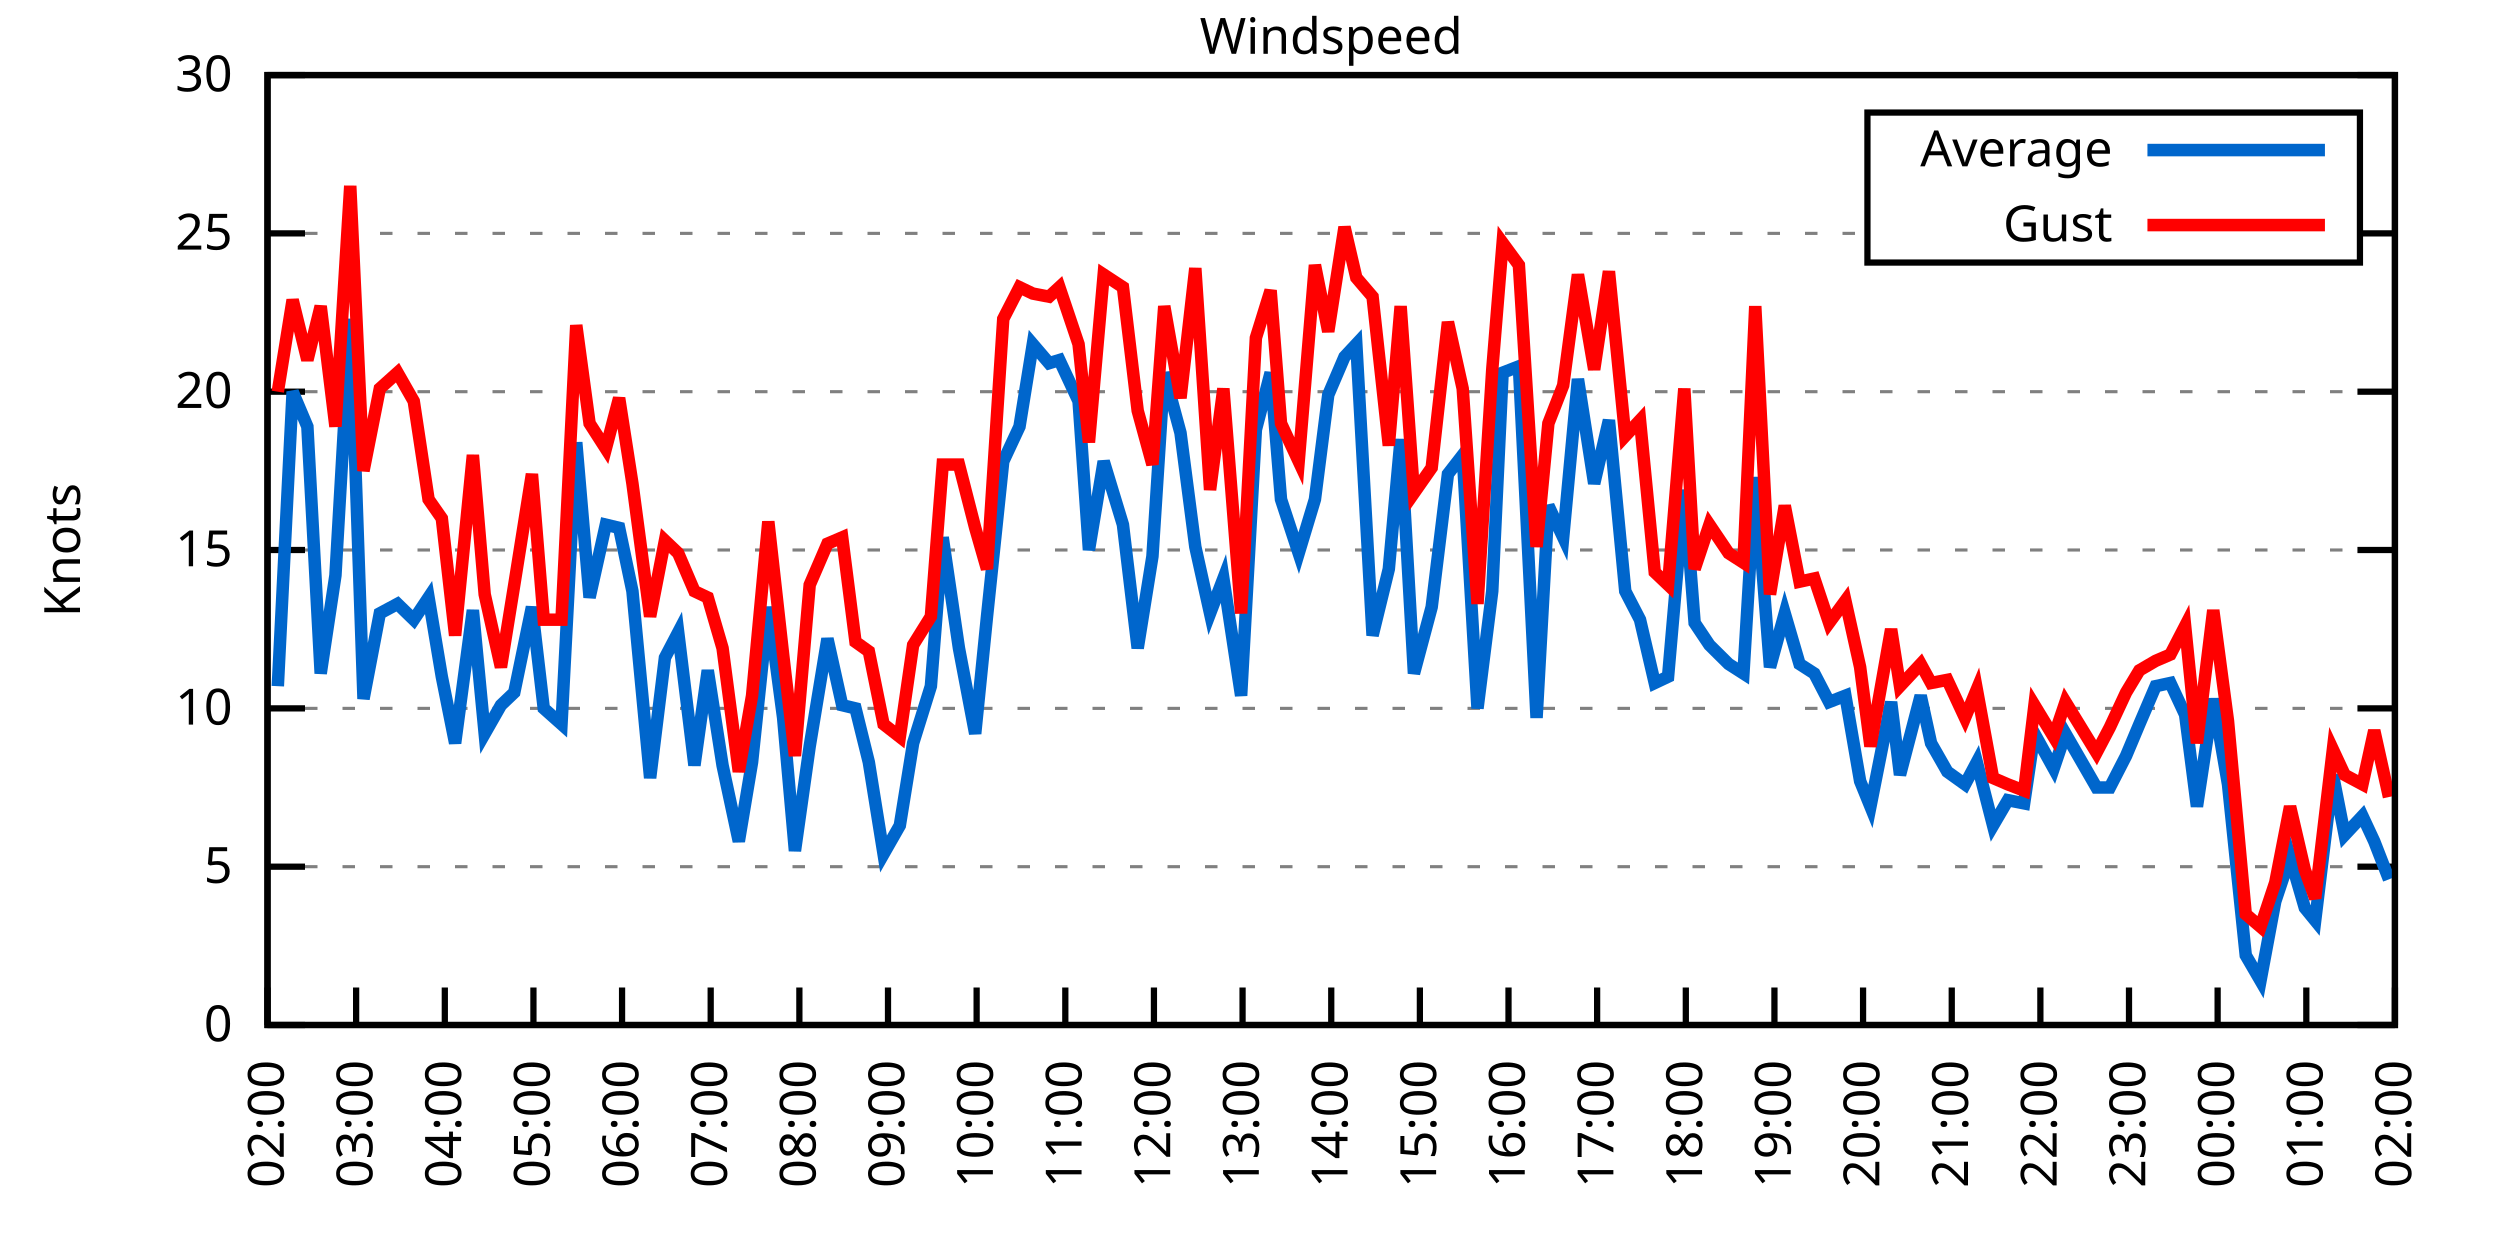
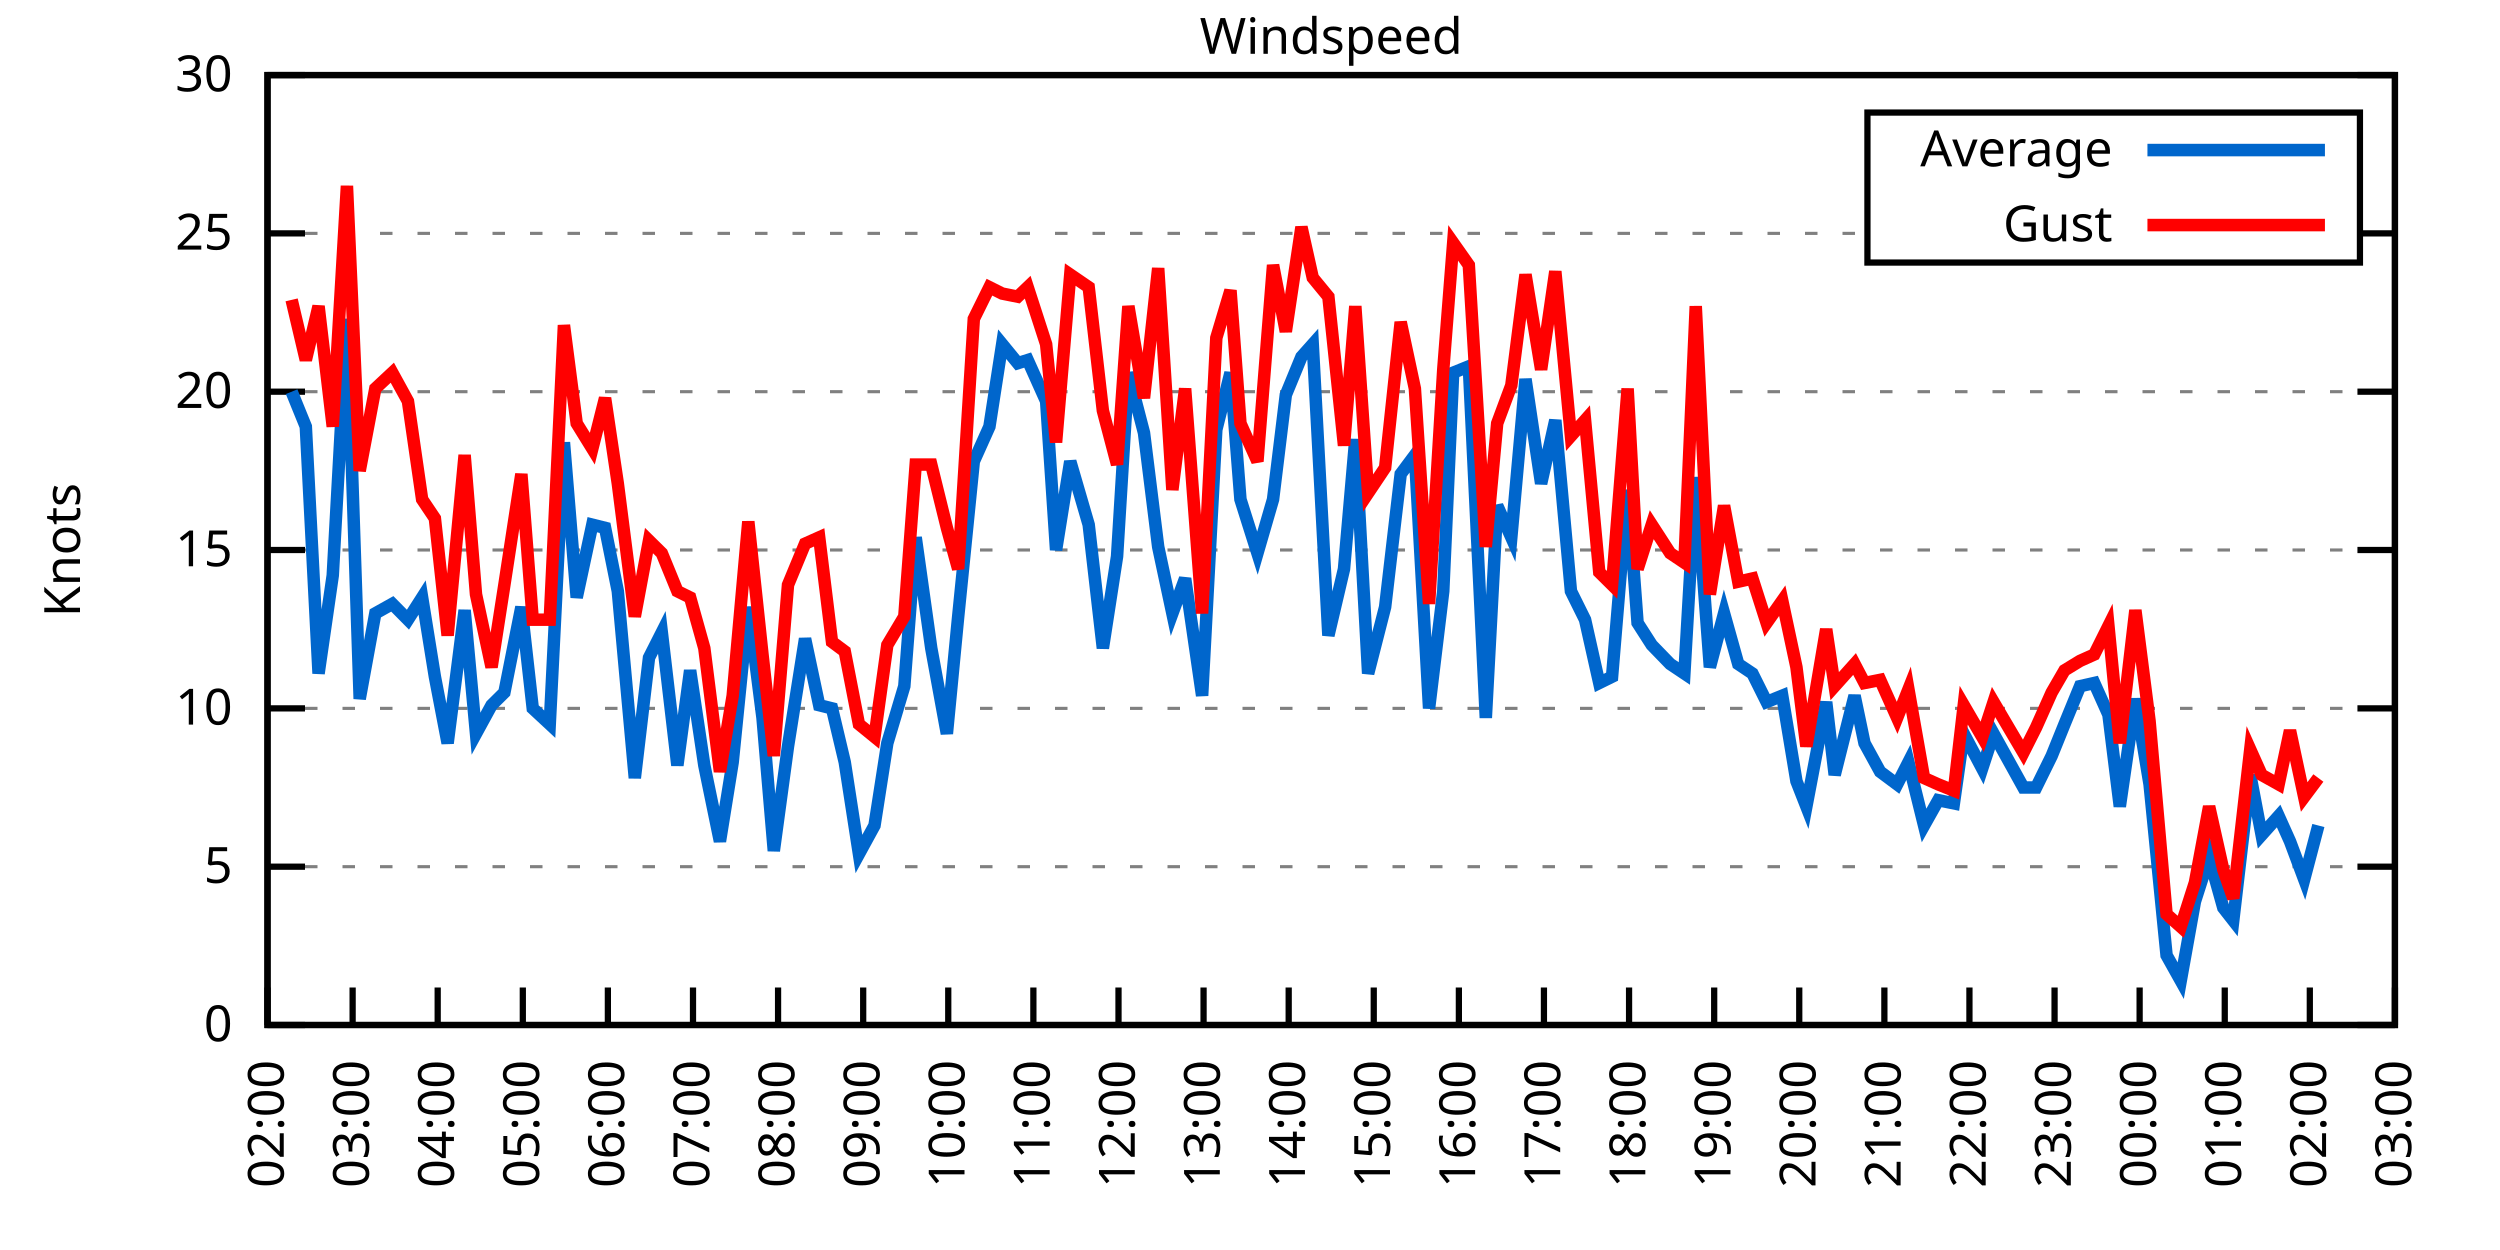
<svg xmlns="http://www.w3.org/2000/svg" xmlns:xlink="http://www.w3.org/1999/xlink" width="400" height="200" viewBox="0 0 400 200">
  <g id="gnuplot_canvas">
    <rect x="0" y="0" width="400" height="200" fill="none" />
    <defs>
      <circle id="gpDot" r="0.5" stroke-width="0.5" stroke="currentColor" />
      <path id="gpPt0" stroke-width="0.333" stroke="currentColor" d="M-1,0 h2 M0,-1 v2" />
      <path id="gpPt1" stroke-width="0.333" stroke="currentColor" d="M-1,-1 L1,1 M1,-1 L-1,1" />
      <path id="gpPt2" stroke-width="0.333" stroke="currentColor" d="M-1,0 L1,0 M0,-1 L0,1 M-1,-1 L1,1 M-1,1 L1,-1" />
      <rect id="gpPt3" stroke-width="0.333" stroke="currentColor" x="-1" y="-1" width="2" height="2" />
      <rect id="gpPt4" stroke-width="0.333" stroke="currentColor" fill="currentColor" x="-1" y="-1" width="2" height="2" />
      <circle id="gpPt5" stroke-width="0.333" stroke="currentColor" cx="0" cy="0" r="1" />
      <use xlink:href="#gpPt5" id="gpPt6" fill="currentColor" stroke="none" />
      <path id="gpPt7" stroke-width="0.333" stroke="currentColor" d="M0,-1.33 L-1.33,0.67 L1.33,0.67 z" />
      <use xlink:href="#gpPt7" id="gpPt8" fill="currentColor" stroke="none" />
      <use xlink:href="#gpPt7" id="gpPt9" stroke="currentColor" transform="rotate(180)" />
      <use xlink:href="#gpPt9" id="gpPt10" fill="currentColor" stroke="none" />
      <use xlink:href="#gpPt3" id="gpPt11" stroke="currentColor" transform="rotate(45)" />
      <use xlink:href="#gpPt11" id="gpPt12" fill="currentColor" stroke="none" />
      <path id="gpPt13" stroke-width="0.333" stroke="currentColor" d="M0,1.330 L1.265,0.411 L0.782,-1.067 L-0.782,-1.076 L-1.265,0.411 z" />
      <use xlink:href="#gpPt13" id="gpPt14" fill="currentColor" stroke="none" />
      <filter id="textbox" filterUnits="objectBoundingBox" x="0" y="0" height="1" width="1">
        <feFlood flood-color="white" flood-opacity="1" result="bgnd" />
        <feComposite in="SourceGraphic" in2="bgnd" operator="atop" />
      </filter>
      <filter id="greybox" filterUnits="objectBoundingBox" x="0" y="0" height="1" width="1">
        <feFlood flood-color="lightgrey" flood-opacity="1" result="grey" />
        <feComposite in="SourceGraphic" in2="grey" operator="atop" />
      </filter>
    </defs>
    <g fill="none" color="white" stroke="currentColor" stroke-width="1.00" stroke-linecap="butt" stroke-linejoin="miter">
</g>
    <g fill="none" color="black" stroke="currentColor" stroke-width="1.00" stroke-linecap="butt" stroke-linejoin="miter">
      <g stroke="none" shape-rendering="crispEdges">
        <polygon fill="rgb(255, 255, 255)" points="42.80,164.00 383.18,164.00 383.18,12.02 42.80,12.02 " />
      </g>
    </g>
    <g fill="none" color="black" stroke="currentColor" stroke-width="1.00" stroke-linecap="butt" stroke-linejoin="miter">
</g>
    <g fill="none" color="black" stroke="black" stroke-width="0.50" stroke-linecap="butt" stroke-linejoin="miter">
</g>
    <g fill="none" color="gray" stroke="currentColor" stroke-width="0.50" stroke-linecap="butt" stroke-linejoin="miter">
      <path stroke="gray" stroke-dasharray="2,4" class="gridline" d="M42.80,164.00 L383.19,164.00  " />
    </g>
    <g fill="none" color="gray" stroke="gray" stroke-width="1.00" stroke-linecap="butt" stroke-linejoin="miter">
</g>
    <g fill="none" color="black" stroke="currentColor" stroke-width="1.00" stroke-linecap="butt" stroke-linejoin="miter">
      <path stroke="black" d="M42.80,164.00 L48.80,164.00 M383.19,164.00 L377.19,164.00  " />
      <g transform="translate(37.20,166.60)" stroke="none" fill="black" font-family="Sans" font-size="8.00" text-anchor="end">
        <text>
          <tspan font-family="Sans"> 0</tspan>
        </text>
      </g>
    </g>
    <g fill="none" color="black" stroke="currentColor" stroke-width="1.00" stroke-linecap="butt" stroke-linejoin="miter">
</g>
    <g fill="none" color="black" stroke="black" stroke-width="0.50" stroke-linecap="butt" stroke-linejoin="miter">
</g>
    <g fill="none" color="gray" stroke="currentColor" stroke-width="0.50" stroke-linecap="butt" stroke-linejoin="miter">
      <path stroke="gray" stroke-dasharray="2,4" class="gridline" d="M42.80,138.67 L383.19,138.67  " />
    </g>
    <g fill="none" color="gray" stroke="gray" stroke-width="1.00" stroke-linecap="butt" stroke-linejoin="miter">
</g>
    <g fill="none" color="black" stroke="currentColor" stroke-width="1.00" stroke-linecap="butt" stroke-linejoin="miter">
      <path stroke="black" d="M42.80,138.67 L48.80,138.67 M383.19,138.67 L377.19,138.67  " />
      <g transform="translate(37.20,141.27)" stroke="none" fill="black" font-family="Sans" font-size="8.00" text-anchor="end">
        <text>
          <tspan font-family="Sans"> 5</tspan>
        </text>
      </g>
    </g>
    <g fill="none" color="black" stroke="currentColor" stroke-width="1.00" stroke-linecap="butt" stroke-linejoin="miter">
</g>
    <g fill="none" color="black" stroke="black" stroke-width="0.50" stroke-linecap="butt" stroke-linejoin="miter">
</g>
    <g fill="none" color="gray" stroke="currentColor" stroke-width="0.50" stroke-linecap="butt" stroke-linejoin="miter">
      <path stroke="gray" stroke-dasharray="2,4" class="gridline" d="M42.80,113.34 L383.19,113.34  " />
    </g>
    <g fill="none" color="gray" stroke="gray" stroke-width="1.00" stroke-linecap="butt" stroke-linejoin="miter">
</g>
    <g fill="none" color="black" stroke="currentColor" stroke-width="1.00" stroke-linecap="butt" stroke-linejoin="miter">
      <path stroke="black" d="M42.80,113.34 L48.80,113.34 M383.19,113.34 L377.19,113.34  " />
      <g transform="translate(37.20,115.94)" stroke="none" fill="black" font-family="Sans" font-size="8.00" text-anchor="end">
        <text>
          <tspan font-family="Sans"> 10</tspan>
        </text>
      </g>
    </g>
    <g fill="none" color="black" stroke="currentColor" stroke-width="1.00" stroke-linecap="butt" stroke-linejoin="miter">
</g>
    <g fill="none" color="black" stroke="black" stroke-width="0.50" stroke-linecap="butt" stroke-linejoin="miter">
</g>
    <g fill="none" color="gray" stroke="currentColor" stroke-width="0.50" stroke-linecap="butt" stroke-linejoin="miter">
      <path stroke="gray" stroke-dasharray="2,4" class="gridline" d="M42.80,88.00 L383.19,88.00  " />
    </g>
    <g fill="none" color="gray" stroke="gray" stroke-width="1.00" stroke-linecap="butt" stroke-linejoin="miter">
</g>
    <g fill="none" color="black" stroke="currentColor" stroke-width="1.00" stroke-linecap="butt" stroke-linejoin="miter">
      <path stroke="black" d="M42.80,88.00 L48.80,88.00 M383.19,88.00 L377.19,88.00  " />
      <g transform="translate(37.20,90.60)" stroke="none" fill="black" font-family="Sans" font-size="8.00" text-anchor="end">
        <text>
          <tspan font-family="Sans"> 15</tspan>
        </text>
      </g>
    </g>
    <g fill="none" color="black" stroke="currentColor" stroke-width="1.00" stroke-linecap="butt" stroke-linejoin="miter">
</g>
    <g fill="none" color="black" stroke="black" stroke-width="0.50" stroke-linecap="butt" stroke-linejoin="miter">
</g>
    <g fill="none" color="gray" stroke="currentColor" stroke-width="0.50" stroke-linecap="butt" stroke-linejoin="miter">
      <path stroke="gray" stroke-dasharray="2,4" class="gridline" d="M42.80,62.67 L383.19,62.67  " />
    </g>
    <g fill="none" color="gray" stroke="gray" stroke-width="1.00" stroke-linecap="butt" stroke-linejoin="miter">
</g>
    <g fill="none" color="black" stroke="currentColor" stroke-width="1.00" stroke-linecap="butt" stroke-linejoin="miter">
      <path stroke="black" d="M42.80,62.67 L48.80,62.67 M383.19,62.67 L377.19,62.67  " />
      <g transform="translate(37.20,65.27)" stroke="none" fill="black" font-family="Sans" font-size="8.00" text-anchor="end">
        <text>
          <tspan font-family="Sans"> 20</tspan>
        </text>
      </g>
    </g>
    <g fill="none" color="black" stroke="currentColor" stroke-width="1.00" stroke-linecap="butt" stroke-linejoin="miter">
</g>
    <g fill="none" color="black" stroke="black" stroke-width="0.50" stroke-linecap="butt" stroke-linejoin="miter">
</g>
    <g fill="none" color="gray" stroke="currentColor" stroke-width="0.50" stroke-linecap="butt" stroke-linejoin="miter">
      <path stroke="gray" stroke-dasharray="2,4" class="gridline" d="M42.80,37.34 L298.79,37.34 M377.59,37.34 L383.19,37.34  " />
    </g>
    <g fill="none" color="gray" stroke="gray" stroke-width="1.00" stroke-linecap="butt" stroke-linejoin="miter">
</g>
    <g fill="none" color="black" stroke="currentColor" stroke-width="1.00" stroke-linecap="butt" stroke-linejoin="miter">
      <path stroke="black" d="M42.80,37.34 L48.80,37.34 M383.19,37.34 L377.19,37.34  " />
      <g transform="translate(37.20,39.94)" stroke="none" fill="black" font-family="Sans" font-size="8.00" text-anchor="end">
        <text>
          <tspan font-family="Sans"> 25</tspan>
        </text>
      </g>
    </g>
    <g fill="none" color="black" stroke="currentColor" stroke-width="1.00" stroke-linecap="butt" stroke-linejoin="miter">
</g>
    <g fill="none" color="black" stroke="black" stroke-width="0.50" stroke-linecap="butt" stroke-linejoin="miter">
</g>
    <g fill="none" color="gray" stroke="currentColor" stroke-width="0.50" stroke-linecap="butt" stroke-linejoin="miter">
      <path stroke="gray" stroke-dasharray="2,4" class="gridline" d="M42.80,12.01 L383.19,12.01  " />
    </g>
    <g fill="none" color="gray" stroke="gray" stroke-width="1.00" stroke-linecap="butt" stroke-linejoin="miter">
</g>
    <g fill="none" color="black" stroke="currentColor" stroke-width="1.00" stroke-linecap="butt" stroke-linejoin="miter">
      <path stroke="black" d="M42.80,12.01 L48.80,12.01 M383.19,12.01 L377.19,12.01  " />
      <g transform="translate(37.20,14.61)" stroke="none" fill="black" font-family="Sans" font-size="8.00" text-anchor="end">
        <text>
          <tspan font-family="Sans"> 30</tspan>
        </text>
      </g>
    </g>
    <g fill="none" color="black" stroke="currentColor" stroke-width="1.00" stroke-linecap="butt" stroke-linejoin="miter">
      <path stroke="black" d="M42.80,164.00 L42.80,158.00  " />
      <g transform="translate(45.40,169.60) rotate(270.00)" stroke="none" fill="black" font-family="Sans" font-size="8.00" text-anchor="end">
        <text>
          <tspan font-family="Sans">02:00</tspan>
        </text>
      </g>
    </g>
    <g fill="none" color="black" stroke="currentColor" stroke-width="1.00" stroke-linecap="butt" stroke-linejoin="miter">
-       <path stroke="black" d="M56.98,164.00 L56.98,158.00  " />
-       <g transform="translate(59.58,169.60) rotate(270.00)" stroke="none" fill="black" font-family="Sans" font-size="8.00" text-anchor="end">
+       <path stroke="black" d="M56.42,164.00 L56.42,158.00  " />
+       <g transform="translate(59.02,169.60) rotate(270.00)" stroke="none" fill="black" font-family="Sans" font-size="8.00" text-anchor="end">
        <text>
          <tspan font-family="Sans">03:00</tspan>
        </text>
      </g>
    </g>
    <g fill="none" color="black" stroke="currentColor" stroke-width="1.00" stroke-linecap="butt" stroke-linejoin="miter">
-       <path stroke="black" d="M71.17,164.00 L71.17,158.00  " />
-       <g transform="translate(73.77,169.60) rotate(270.00)" stroke="none" fill="black" font-family="Sans" font-size="8.00" text-anchor="end">
+       <path stroke="black" d="M70.03,164.00 L70.03,158.00  " />
+       <g transform="translate(72.63,169.60) rotate(270.00)" stroke="none" fill="black" font-family="Sans" font-size="8.00" text-anchor="end">
        <text>
          <tspan font-family="Sans">04:00</tspan>
        </text>
      </g>
    </g>
    <g fill="none" color="black" stroke="currentColor" stroke-width="1.00" stroke-linecap="butt" stroke-linejoin="miter">
-       <path stroke="black" d="M85.35,164.00 L85.35,158.00  " />
-       <g transform="translate(87.95,169.60) rotate(270.00)" stroke="none" fill="black" font-family="Sans" font-size="8.00" text-anchor="end">
+       <path stroke="black" d="M83.65,164.00 L83.65,158.00  " />
+       <g transform="translate(86.25,169.60) rotate(270.00)" stroke="none" fill="black" font-family="Sans" font-size="8.00" text-anchor="end">
        <text>
          <tspan font-family="Sans">05:00</tspan>
        </text>
      </g>
    </g>
    <g fill="none" color="black" stroke="currentColor" stroke-width="1.00" stroke-linecap="butt" stroke-linejoin="miter">
-       <path stroke="black" d="M99.53,164.00 L99.53,158.00  " />
-       <g transform="translate(102.13,169.60) rotate(270.00)" stroke="none" fill="black" font-family="Sans" font-size="8.00" text-anchor="end">
+       <path stroke="black" d="M97.26,164.00 L97.26,158.00  " />
+       <g transform="translate(99.86,169.60) rotate(270.00)" stroke="none" fill="black" font-family="Sans" font-size="8.00" text-anchor="end">
        <text>
          <tspan font-family="Sans">06:00</tspan>
        </text>
      </g>
    </g>
    <g fill="none" color="black" stroke="currentColor" stroke-width="1.00" stroke-linecap="butt" stroke-linejoin="miter">
-       <path stroke="black" d="M113.71,164.00 L113.71,158.00  " />
-       <g transform="translate(116.31,169.60) rotate(270.00)" stroke="none" fill="black" font-family="Sans" font-size="8.00" text-anchor="end">
+       <path stroke="black" d="M110.88,164.00 L110.88,158.00  " />
+       <g transform="translate(113.48,169.60) rotate(270.00)" stroke="none" fill="black" font-family="Sans" font-size="8.00" text-anchor="end">
        <text>
          <tspan font-family="Sans">07:00</tspan>
        </text>
      </g>
    </g>
    <g fill="none" color="black" stroke="currentColor" stroke-width="1.00" stroke-linecap="butt" stroke-linejoin="miter">
-       <path stroke="black" d="M127.90,164.00 L127.90,158.00  " />
-       <g transform="translate(130.50,169.60) rotate(270.00)" stroke="none" fill="black" font-family="Sans" font-size="8.00" text-anchor="end">
+       <path stroke="black" d="M124.49,164.00 L124.49,158.00  " />
+       <g transform="translate(127.09,169.60) rotate(270.00)" stroke="none" fill="black" font-family="Sans" font-size="8.00" text-anchor="end">
        <text>
          <tspan font-family="Sans">08:00</tspan>
        </text>
      </g>
    </g>
    <g fill="none" color="black" stroke="currentColor" stroke-width="1.00" stroke-linecap="butt" stroke-linejoin="miter">
-       <path stroke="black" d="M142.08,164.00 L142.08,158.00  " />
-       <g transform="translate(144.68,169.60) rotate(270.00)" stroke="none" fill="black" font-family="Sans" font-size="8.00" text-anchor="end">
+       <path stroke="black" d="M138.11,164.00 L138.11,158.00  " />
+       <g transform="translate(140.71,169.60) rotate(270.00)" stroke="none" fill="black" font-family="Sans" font-size="8.00" text-anchor="end">
        <text>
          <tspan font-family="Sans">09:00</tspan>
        </text>
      </g>
    </g>
    <g fill="none" color="black" stroke="currentColor" stroke-width="1.00" stroke-linecap="butt" stroke-linejoin="miter">
-       <path stroke="black" d="M156.26,164.00 L156.26,158.00  " />
-       <g transform="translate(158.86,169.60) rotate(270.00)" stroke="none" fill="black" font-family="Sans" font-size="8.00" text-anchor="end">
+       <path stroke="black" d="M151.72,164.00 L151.72,158.00  " />
+       <g transform="translate(154.32,169.60) rotate(270.00)" stroke="none" fill="black" font-family="Sans" font-size="8.00" text-anchor="end">
        <text>
          <tspan font-family="Sans">10:00</tspan>
        </text>
      </g>
    </g>
    <g fill="none" color="black" stroke="currentColor" stroke-width="1.00" stroke-linecap="butt" stroke-linejoin="miter">
-       <path stroke="black" d="M170.45,164.00 L170.45,158.00  " />
-       <g transform="translate(173.05,169.60) rotate(270.00)" stroke="none" fill="black" font-family="Sans" font-size="8.00" text-anchor="end">
+       <path stroke="black" d="M165.34,164.00 L165.34,158.00  " />
+       <g transform="translate(167.94,169.60) rotate(270.00)" stroke="none" fill="black" font-family="Sans" font-size="8.00" text-anchor="end">
        <text>
          <tspan font-family="Sans">11:00</tspan>
        </text>
      </g>
    </g>
    <g fill="none" color="black" stroke="currentColor" stroke-width="1.00" stroke-linecap="butt" stroke-linejoin="miter">
-       <path stroke="black" d="M184.63,164.00 L184.63,158.00  " />
-       <g transform="translate(187.23,169.60) rotate(270.00)" stroke="none" fill="black" font-family="Sans" font-size="8.00" text-anchor="end">
+       <path stroke="black" d="M178.96,164.00 L178.96,158.00  " />
+       <g transform="translate(181.56,169.60) rotate(270.00)" stroke="none" fill="black" font-family="Sans" font-size="8.00" text-anchor="end">
        <text>
          <tspan font-family="Sans">12:00</tspan>
        </text>
      </g>
    </g>
    <g fill="none" color="black" stroke="currentColor" stroke-width="1.00" stroke-linecap="butt" stroke-linejoin="miter">
-       <path stroke="black" d="M198.81,164.00 L198.81,158.00  " />
-       <g transform="translate(201.41,169.60) rotate(270.00)" stroke="none" fill="black" font-family="Sans" font-size="8.00" text-anchor="end">
+       <path stroke="black" d="M192.57,164.00 L192.57,158.00  " />
+       <g transform="translate(195.17,169.60) rotate(270.00)" stroke="none" fill="black" font-family="Sans" font-size="8.00" text-anchor="end">
        <text>
          <tspan font-family="Sans">13:00</tspan>
        </text>
      </g>
    </g>
    <g fill="none" color="black" stroke="currentColor" stroke-width="1.00" stroke-linecap="butt" stroke-linejoin="miter">
-       <path stroke="black" d="M213.00,164.00 L213.00,158.00  " />
-       <g transform="translate(215.60,169.60) rotate(270.00)" stroke="none" fill="black" font-family="Sans" font-size="8.00" text-anchor="end">
+       <path stroke="black" d="M206.19,164.00 L206.19,158.00  " />
+       <g transform="translate(208.79,169.60) rotate(270.00)" stroke="none" fill="black" font-family="Sans" font-size="8.00" text-anchor="end">
        <text>
          <tspan font-family="Sans">14:00</tspan>
        </text>
      </g>
    </g>
    <g fill="none" color="black" stroke="currentColor" stroke-width="1.00" stroke-linecap="butt" stroke-linejoin="miter">
-       <path stroke="black" d="M227.18,164.00 L227.18,158.00  " />
-       <g transform="translate(229.78,169.60) rotate(270.00)" stroke="none" fill="black" font-family="Sans" font-size="8.00" text-anchor="end">
+       <path stroke="black" d="M219.80,164.00 L219.80,158.00  " />
+       <g transform="translate(222.40,169.60) rotate(270.00)" stroke="none" fill="black" font-family="Sans" font-size="8.00" text-anchor="end">
        <text>
          <tspan font-family="Sans">15:00</tspan>
        </text>
      </g>
    </g>
    <g fill="none" color="black" stroke="currentColor" stroke-width="1.00" stroke-linecap="butt" stroke-linejoin="miter">
-       <path stroke="black" d="M241.36,164.00 L241.36,158.00  " />
-       <g transform="translate(243.96,169.60) rotate(270.00)" stroke="none" fill="black" font-family="Sans" font-size="8.00" text-anchor="end">
+       <path stroke="black" d="M233.42,164.00 L233.42,158.00  " />
+       <g transform="translate(236.02,169.60) rotate(270.00)" stroke="none" fill="black" font-family="Sans" font-size="8.00" text-anchor="end">
        <text>
          <tspan font-family="Sans">16:00</tspan>
        </text>
      </g>
    </g>
    <g fill="none" color="black" stroke="currentColor" stroke-width="1.00" stroke-linecap="butt" stroke-linejoin="miter">
-       <path stroke="black" d="M255.54,164.00 L255.54,158.00  " />
-       <g transform="translate(258.14,169.60) rotate(270.00)" stroke="none" fill="black" font-family="Sans" font-size="8.00" text-anchor="end">
+       <path stroke="black" d="M247.03,164.00 L247.03,158.00  " />
+       <g transform="translate(249.63,169.60) rotate(270.00)" stroke="none" fill="black" font-family="Sans" font-size="8.00" text-anchor="end">
        <text>
          <tspan font-family="Sans">17:00</tspan>
        </text>
      </g>
    </g>
    <g fill="none" color="black" stroke="currentColor" stroke-width="1.00" stroke-linecap="butt" stroke-linejoin="miter">
-       <path stroke="black" d="M269.73,164.00 L269.73,158.00  " />
-       <g transform="translate(272.33,169.60) rotate(270.00)" stroke="none" fill="black" font-family="Sans" font-size="8.00" text-anchor="end">
+       <path stroke="black" d="M260.65,164.00 L260.65,158.00  " />
+       <g transform="translate(263.25,169.60) rotate(270.00)" stroke="none" fill="black" font-family="Sans" font-size="8.00" text-anchor="end">
        <text>
          <tspan font-family="Sans">18:00</tspan>
        </text>
      </g>
    </g>
    <g fill="none" color="black" stroke="currentColor" stroke-width="1.00" stroke-linecap="butt" stroke-linejoin="miter">
-       <path stroke="black" d="M283.91,164.00 L283.91,158.00  " />
-       <g transform="translate(286.51,169.60) rotate(270.00)" stroke="none" fill="black" font-family="Sans" font-size="8.00" text-anchor="end">
+       <path stroke="black" d="M274.27,164.00 L274.27,158.00  " />
+       <g transform="translate(276.87,169.60) rotate(270.00)" stroke="none" fill="black" font-family="Sans" font-size="8.00" text-anchor="end">
        <text>
          <tspan font-family="Sans">19:00</tspan>
        </text>
      </g>
    </g>
    <g fill="none" color="black" stroke="currentColor" stroke-width="1.00" stroke-linecap="butt" stroke-linejoin="miter">
-       <path stroke="black" d="M298.09,164.00 L298.09,158.00  " />
-       <g transform="translate(300.69,169.60) rotate(270.00)" stroke="none" fill="black" font-family="Sans" font-size="8.00" text-anchor="end">
+       <path stroke="black" d="M287.88,164.00 L287.88,158.00  " />
+       <g transform="translate(290.48,169.60) rotate(270.00)" stroke="none" fill="black" font-family="Sans" font-size="8.00" text-anchor="end">
        <text>
          <tspan font-family="Sans">20:00</tspan>
        </text>
      </g>
    </g>
    <g fill="none" color="black" stroke="currentColor" stroke-width="1.00" stroke-linecap="butt" stroke-linejoin="miter">
-       <path stroke="black" d="M312.28,164.00 L312.28,158.00  " />
-       <g transform="translate(314.88,169.60) rotate(270.00)" stroke="none" fill="black" font-family="Sans" font-size="8.00" text-anchor="end">
+       <path stroke="black" d="M301.50,164.00 L301.50,158.00  " />
+       <g transform="translate(304.10,169.60) rotate(270.00)" stroke="none" fill="black" font-family="Sans" font-size="8.00" text-anchor="end">
        <text>
          <tspan font-family="Sans">21:00</tspan>
        </text>
      </g>
    </g>
    <g fill="none" color="black" stroke="currentColor" stroke-width="1.00" stroke-linecap="butt" stroke-linejoin="miter">
-       <path stroke="black" d="M326.46,164.00 L326.46,158.00  " />
-       <g transform="translate(329.06,169.60) rotate(270.00)" stroke="none" fill="black" font-family="Sans" font-size="8.00" text-anchor="end">
+       <path stroke="black" d="M315.11,164.00 L315.11,158.00  " />
+       <g transform="translate(317.71,169.60) rotate(270.00)" stroke="none" fill="black" font-family="Sans" font-size="8.00" text-anchor="end">
        <text>
          <tspan font-family="Sans">22:00</tspan>
        </text>
      </g>
    </g>
    <g fill="none" color="black" stroke="currentColor" stroke-width="1.00" stroke-linecap="butt" stroke-linejoin="miter">
-       <path stroke="black" d="M340.64,164.00 L340.64,158.00  " />
-       <g transform="translate(343.24,169.60) rotate(270.00)" stroke="none" fill="black" font-family="Sans" font-size="8.00" text-anchor="end">
+       <path stroke="black" d="M328.73,164.00 L328.73,158.00  " />
+       <g transform="translate(331.33,169.60) rotate(270.00)" stroke="none" fill="black" font-family="Sans" font-size="8.00" text-anchor="end">
        <text>
          <tspan font-family="Sans">23:00</tspan>
        </text>
      </g>
    </g>
    <g fill="none" color="black" stroke="currentColor" stroke-width="1.00" stroke-linecap="butt" stroke-linejoin="miter">
-       <path stroke="black" d="M354.82,164.00 L354.82,158.00  " />
-       <g transform="translate(357.42,169.60) rotate(270.00)" stroke="none" fill="black" font-family="Sans" font-size="8.00" text-anchor="end">
+       <path stroke="black" d="M342.34,164.00 L342.34,158.00  " />
+       <g transform="translate(344.94,169.60) rotate(270.00)" stroke="none" fill="black" font-family="Sans" font-size="8.00" text-anchor="end">
        <text>
          <tspan font-family="Sans">00:00</tspan>
        </text>
      </g>
    </g>
    <g fill="none" color="black" stroke="currentColor" stroke-width="1.00" stroke-linecap="butt" stroke-linejoin="miter">
-       <path stroke="black" d="M369.01,164.00 L369.01,158.00  " />
-       <g transform="translate(371.61,169.60) rotate(270.00)" stroke="none" fill="black" font-family="Sans" font-size="8.00" text-anchor="end">
+       <path stroke="black" d="M355.96,164.00 L355.96,158.00  " />
+       <g transform="translate(358.56,169.60) rotate(270.00)" stroke="none" fill="black" font-family="Sans" font-size="8.00" text-anchor="end">
        <text>
          <tspan font-family="Sans">01:00</tspan>
+         </text>
+       </g>
+     </g>
+     <g fill="none" color="black" stroke="currentColor" stroke-width="1.00" stroke-linecap="butt" stroke-linejoin="miter">
+       <path stroke="black" d="M369.57,164.00 L369.57,158.00  " />
+       <g transform="translate(372.17,169.60) rotate(270.00)" stroke="none" fill="black" font-family="Sans" font-size="8.00" text-anchor="end">
+         <text>
+           <tspan font-family="Sans">02:00</tspan>
        </text>
      </g>
    </g>
    <g fill="none" color="black" stroke="currentColor" stroke-width="1.00" stroke-linecap="butt" stroke-linejoin="miter">
      <path stroke="black" d="M383.19,164.00 L383.19,158.00  " />
      <g transform="translate(385.79,169.60) rotate(270.00)" stroke="none" fill="black" font-family="Sans" font-size="8.00" text-anchor="end">
        <text>
-           <tspan font-family="Sans">02:00</tspan>
+           <tspan font-family="Sans">03:00</tspan>
        </text>
      </g>
    </g>
    <g fill="none" color="black" stroke="currentColor" stroke-width="1.00" stroke-linecap="butt" stroke-linejoin="miter">
</g>
    <g fill="none" color="black" stroke="currentColor" stroke-width="1.00" stroke-linecap="butt" stroke-linejoin="miter">
      <path stroke="black" d="M42.80,12.01 L42.80,164.00 L383.19,164.00 L383.19,12.01 L42.80,12.01 Z  " />
    </g>
    <g fill="none" color="black" stroke="currentColor" stroke-width="1.00" stroke-linecap="butt" stroke-linejoin="miter">
</g>
    <g fill="none" color="black" stroke="currentColor" stroke-width="1.00" stroke-linecap="butt" stroke-linejoin="miter">
      <path stroke="black" d="M298.79,42.01 L298.79,18.01 L377.59,18.01 L377.59,42.01 L298.79,42.01 Z  " />
    </g>
    <g id="Windspeed_plot_1">
      <g fill="none" color="white" stroke="black" stroke-width="2.00" stroke-linecap="butt" stroke-linejoin="miter">
</g>
      <g fill="none" color="black" stroke="currentColor" stroke-width="2.00" stroke-linecap="butt" stroke-linejoin="miter">
        <g transform="translate(337.99,26.61)" stroke="none" fill="black" font-family="Sans" font-size="8.00" text-anchor="end">
          <text>
            <tspan font-family="Sans">Average</tspan>
          </text>
        </g>
      </g>
      <g fill="none" color="black" stroke="currentColor" stroke-width="2.00" stroke-linecap="butt" stroke-linejoin="miter">
-         <path stroke="rgb(  0, 102, 204)" d="M343.59,24.01 L371.99,24.01 M44.45,109.79 L46.82,62.67 L49.18,68.25 L51.31,107.76 L53.67,92.06 L56.04,51.02   L58.16,111.82 L60.77,98.14 L63.60,96.62 L66.20,99.15 L68.57,95.60 L70.69,108.27 L72.82,118.91 L75.66,97.63   L77.55,117.39 L80.15,112.83 L82.28,110.80 L85.11,97.12 L87.00,113.34 L89.84,115.87 L92.20,70.78 L94.33,95.60   L96.93,83.95 L99.06,84.46 L101.19,94.59 L104.02,124.48 L106.39,105.23 L108.51,101.18 L111.11,122.46 L113.24,107.26   L115.61,122.46 L118.21,134.62 L120.33,121.95 L122.93,97.12 L125.30,114.86 L127.19,136.14 L129.55,119.42 L132.39,102.19   L134.75,112.83 L136.88,113.34 L139.01,121.95 L141.37,136.64 L143.97,132.08 L146.10,118.91 L148.94,109.79 L150.83,85.98   L153.43,103.71 L156.03,117.39 L157.92,98.64 L160.52,73.82 L163.12,68.25 L165.25,55.07 L167.85,58.11 L169.50,57.61   L172.57,64.19 L174.23,88.00 L176.59,73.82 L179.67,83.95 L182.03,103.71 L184.39,89.02 L186.28,59.63 L188.88,69.26   L191.25,87.50 L193.61,98.14 L195.74,92.56 L198.58,111.31 L200.94,68.75 L203.30,59.63 L204.96,79.90 L207.79,88.51   L210.39,79.90 L212.52,63.18 L215.12,57.10 L217.01,55.07 L219.61,101.68 L222.21,91.04 L224.10,70.27 L226.23,107.76   L229.07,97.12 L231.67,75.85 L234.03,72.81 L236.40,113.34 L238.76,94.59 L240.42,59.63 L243.02,58.62 L245.85,114.86   L247.74,80.91 L250.11,85.98 L252.47,60.65 L255.07,77.37 L257.43,67.23 L260.04,94.59 L262.40,99.15 L264.76,109.28   L266.89,108.27 L269.49,78.38 L271.14,99.66 L273.51,103.20 L276.58,106.24 L278.95,107.76 L280.84,76.35 L283.20,106.75   L285.56,98.14 L287.93,106.24 L290.29,107.76 L292.66,112.32 L295.26,111.31 L297.62,124.99 L299.27,129.04 L302.58,112.32   L304.00,123.98 L307.31,111.31 L308.97,118.91 L311.57,123.47 L314.40,125.50 L316.29,121.95 L318.89,132.08 L321.26,128.03   L323.86,128.54 L325.51,117.39 L328.59,122.96 L330.48,117.39 L335.44,126.00 L337.57,126.00 L340.17,120.94 L342.30,115.87   L344.90,109.79 L347.26,109.28 L349.62,114.35 L351.51,129.04 L354.12,111.82 L356.48,125.50 L359.32,152.85 L361.68,156.91   L364.04,144.24 L366.41,137.15 L368.77,145.25 L370.43,147.28 L373.26,123.98 L375.15,133.60 L377.99,130.56 L379.88,134.62   L382.24,140.69  " />
+         <path stroke="rgb(  0, 102, 204)" d="M343.59,24.01 L371.99,24.01 M46.66,62.67 L48.93,68.25 L50.97,107.76 L53.24,92.06 L55.51,51.02 L57.55,111.82   L60.05,98.14 L62.77,96.62 L65.27,99.15 L67.54,95.60 L69.58,108.27 L71.62,118.91 L74.34,97.63 L76.16,117.39   L78.65,112.83 L80.70,110.80 L83.42,97.12 L85.24,113.34 L87.96,115.87 L90.23,70.78 L92.27,95.60 L94.77,83.95   L96.81,84.46 L98.85,94.59 L101.57,124.48 L103.84,105.23 L105.89,101.18 L108.38,122.46 L110.42,107.26 L112.69,122.46   L115.19,134.62 L117.23,121.95 L119.73,97.12 L122.00,114.86 L123.81,136.14 L126.08,119.42 L128.81,102.19 L131.07,112.83   L133.12,113.34 L135.16,121.95 L137.43,136.64 L139.92,132.08 L141.97,118.91 L144.69,109.79 L146.51,85.98 L149.00,103.71   L151.50,117.39 L153.31,98.64 L155.81,73.82 L158.31,68.25 L160.35,55.07 L162.84,58.11 L164.43,57.61 L167.38,64.19   L168.97,88.00 L171.24,73.82 L174.19,83.95 L176.46,103.71 L178.73,89.02 L180.54,59.63 L183.04,69.26 L185.31,87.50   L187.58,98.14 L189.62,92.56 L192.34,111.31 L194.61,68.75 L196.88,59.63 L198.47,79.90 L201.19,88.51 L203.69,79.90   L205.73,63.18 L208.23,57.10 L210.04,55.07 L212.54,101.68 L215.04,91.04 L216.85,70.27 L218.90,107.76 L221.62,97.12   L224.11,75.85 L226.38,72.81 L228.65,113.34 L230.92,94.59 L232.51,59.63 L235.01,58.62 L237.73,114.86 L239.55,80.91   L241.81,85.98 L244.08,60.65 L246.58,77.37 L248.85,67.23 L251.35,94.59 L253.61,99.15 L255.88,109.28 L257.93,108.27   L260.42,78.38 L262.01,99.66 L264.28,103.20 L267.23,106.24 L269.50,107.76 L271.32,76.35 L273.58,106.75 L275.85,98.14   L278.12,106.24 L280.39,107.76 L282.66,112.32 L285.16,111.31 L287.43,124.99 L289.02,129.04 L292.19,112.32 L293.55,123.98   L296.73,111.31 L298.32,118.91 L300.82,123.47 L303.54,125.50 L305.35,121.95 L307.85,132.08 L310.12,128.03 L312.62,128.54   L314.20,117.39 L317.15,122.96 L318.97,117.39 L323.74,126.00 L325.78,126.00 L328.27,120.94 L330.32,115.87 L332.81,109.79   L335.08,109.28 L337.35,114.35 L339.17,129.04 L341.66,111.82 L343.93,125.50 L346.65,152.85 L348.92,156.91 L351.19,144.24   L353.46,137.15 L355.73,145.25 L357.32,147.28 L360.04,123.98 L361.86,133.60 L364.58,130.56 L366.40,134.62 L368.67,140.69   L370.94,132.08  " />
      </g>
    </g>
    <g id="Windspeed_plot_2">
      <g fill="none" color="black" stroke="currentColor" stroke-width="2.00" stroke-linecap="butt" stroke-linejoin="miter">
        <g transform="translate(337.99,38.61)" stroke="none" fill="black" font-family="Sans" font-size="8.00" text-anchor="end">
          <text>
            <tspan font-family="Sans">Gust</tspan>
          </text>
        </g>
      </g>
      <g fill="none" color="black" stroke="currentColor" stroke-width="2.00" stroke-linecap="butt" stroke-linejoin="miter">
-         <path stroke="rgb(255,   0,   0)" d="M343.59,36.01 L371.99,36.01 M44.45,62.67 L46.82,47.98 L49.18,57.61 L51.31,48.99 L53.67,68.25 L56.04,29.74   L58.16,75.34 L60.77,62.17 L63.60,59.63 L66.20,64.19 L68.57,79.90 L70.69,82.94 L72.82,101.68 L75.66,72.81   L77.55,95.10 L80.15,106.75 L82.28,93.58 L85.11,75.85 L87.00,99.15 L89.84,99.15 L92.20,52.03 L94.33,67.74   L96.93,71.79 L99.06,63.69 L101.19,77.37 L104.02,98.64 L106.39,86.49 L108.51,88.51 L111.11,94.59 L113.24,95.60   L115.61,103.71 L118.21,123.47 L120.33,111.31 L122.93,83.45 L125.30,104.72 L127.19,120.94 L129.55,93.58 L132.39,86.99   L134.75,85.98 L136.88,102.70 L139.01,104.22 L141.37,115.87 L143.97,117.90 L146.10,103.20 L148.94,98.64 L150.83,74.33   L153.43,74.33 L156.03,84.46 L157.92,91.04 L160.52,51.02 L163.12,45.95 L165.25,46.97 L167.85,47.47 L169.50,45.95   L172.57,55.07 L174.23,70.78 L176.59,43.93 L179.67,45.95 L182.03,65.71 L184.39,74.33 L186.28,48.99 L188.88,63.69   L191.25,42.91 L193.61,78.38 L195.74,62.17 L198.58,98.14 L200.94,54.06 L203.30,46.46 L204.96,67.74 L207.79,73.82   L210.39,42.41 L212.52,53.05 L215.12,36.33 L217.01,44.43 L219.61,47.47 L222.21,71.29 L224.10,48.99 L226.23,78.89   L229.07,74.83 L231.67,51.53 L234.03,62.17 L236.40,96.62 L238.76,59.13 L240.42,38.86 L243.02,42.41 L245.85,87.50   L247.74,67.74 L250.11,61.66 L252.47,43.93 L255.07,59.13 L257.43,43.42 L260.04,69.77 L262.40,67.23 L264.76,91.55   L266.89,93.58 L269.49,62.17 L271.14,91.04 L273.51,83.95 L276.58,88.51 L278.95,90.03 L280.84,48.99 L283.20,95.10   L285.56,80.91 L287.93,93.07 L290.29,92.56 L292.66,99.66 L295.26,96.11 L297.62,106.75 L299.27,119.42 L302.58,100.67   L304.00,109.79 L307.31,106.24 L308.97,109.28 L311.57,108.78 L314.40,114.86 L316.29,110.30 L318.89,124.48 L321.26,125.50   L323.86,126.51 L325.51,112.83 L328.59,117.90 L330.48,112.32 L335.44,120.43 L337.57,116.38 L340.17,110.80 L342.30,107.26   L344.90,105.74 L347.26,104.72 L349.62,100.16 L351.51,118.91 L354.12,97.63 L356.48,115.36 L359.32,146.27 L361.68,148.29   L364.04,141.20 L366.41,129.04 L368.77,139.17 L370.43,143.73 L373.26,119.92 L375.15,123.98 L377.99,125.50 L379.88,116.88   L382.24,127.52  " />
+         <path stroke="rgb(255,   0,   0)" d="M343.59,36.01 L371.99,36.01 M46.66,47.98 L48.93,57.61 L50.97,48.99 L53.24,68.25 L55.51,29.74 L57.55,75.34   L60.05,62.17 L62.77,59.63 L65.27,64.19 L67.54,79.90 L69.58,82.94 L71.62,101.68 L74.34,72.81 L76.16,95.10   L78.65,106.75 L80.70,93.58 L83.42,75.85 L85.24,99.15 L87.96,99.15 L90.23,52.03 L92.27,67.74 L94.77,71.79   L96.81,63.69 L98.85,77.37 L101.57,98.64 L103.84,86.49 L105.89,88.51 L108.38,94.59 L110.42,95.60 L112.69,103.71   L115.19,123.47 L117.23,111.31 L119.73,83.45 L122.00,104.72 L123.81,120.94 L126.08,93.58 L128.81,86.99 L131.07,85.98   L133.12,102.70 L135.16,104.22 L137.43,115.87 L139.92,117.90 L141.97,103.20 L144.69,98.64 L146.51,74.33 L149.00,74.33   L151.50,84.46 L153.31,91.04 L155.81,51.02 L158.31,45.95 L160.35,46.97 L162.84,47.47 L164.43,45.95 L167.38,55.07   L168.97,70.78 L171.24,43.93 L174.19,45.95 L176.46,65.71 L178.73,74.33 L180.54,48.99 L183.04,63.69 L185.31,42.91   L187.58,78.38 L189.62,62.17 L192.34,98.14 L194.61,54.06 L196.88,46.46 L198.47,67.74 L201.19,73.82 L203.69,42.41   L205.73,53.05 L208.23,36.33 L210.04,44.43 L212.54,47.47 L215.04,71.29 L216.85,48.99 L218.90,78.89 L221.62,74.83   L224.11,51.53 L226.38,62.17 L228.65,96.62 L230.92,59.13 L232.51,38.86 L235.01,42.41 L237.73,87.50 L239.55,67.74   L241.81,61.66 L244.08,43.93 L246.58,59.13 L248.85,43.42 L251.35,69.77 L253.61,67.23 L255.88,91.55 L257.93,93.58   L260.42,62.17 L262.01,91.04 L264.28,83.95 L267.23,88.51 L269.50,90.03 L271.32,48.99 L273.58,95.10 L275.85,80.91   L278.12,93.07 L280.39,92.56 L282.66,99.66 L285.16,96.11 L287.43,106.75 L289.02,119.42 L292.19,100.67 L293.55,109.79   L296.73,106.24 L298.32,109.28 L300.82,108.78 L303.54,114.86 L305.35,110.30 L307.85,124.48 L310.12,125.50 L312.62,126.51   L314.20,112.83 L317.15,117.90 L318.97,112.32 L323.74,120.43 L325.78,116.38 L328.27,110.80 L330.32,107.26 L332.81,105.74   L335.08,104.72 L337.35,100.16 L339.17,118.91 L341.66,97.63 L343.93,115.36 L346.65,146.27 L348.92,148.29 L351.19,141.20   L353.46,129.04 L355.73,139.17 L357.32,143.73 L360.04,119.92 L361.86,123.98 L364.58,125.50 L366.40,116.88 L368.67,127.52   L370.94,124.48  " />
      </g>
    </g>
    <g fill="none" color="black" stroke="currentColor" stroke-width="2.00" stroke-linecap="butt" stroke-linejoin="miter">
</g>
    <g fill="none" color="black" stroke="black" stroke-width="1.00" stroke-linecap="butt" stroke-linejoin="miter">
</g>
    <g fill="none" color="black" stroke="currentColor" stroke-width="1.00" stroke-linecap="butt" stroke-linejoin="miter">
      <path stroke="black" d="M42.80,12.01 L42.80,164.00 L383.19,164.00 L383.19,12.01 L42.80,12.01 Z  " />
      <g transform="translate(12.80,88.01) rotate(270.00)" stroke="none" fill="black" font-family="Sans" font-size="8.00" text-anchor="middle">
        <text>
          <tspan font-family="Sans">Knots</tspan>
        </text>
      </g>
    </g>
    <g fill="none" color="black" stroke="currentColor" stroke-width="1.00" stroke-linecap="butt" stroke-linejoin="miter">
</g>
    <g fill="none" color="black" stroke="currentColor" stroke-width="1.00" stroke-linecap="butt" stroke-linejoin="miter">
      <g transform="translate(212.99,8.61)" stroke="none" fill="black" font-family="Sans" font-size="8.00" text-anchor="middle">
        <text>
          <tspan font-family="Sans">Windspeed</tspan>
        </text>
      </g>
    </g>
    <g fill="none" color="black" stroke="currentColor" stroke-width="1.00" stroke-linecap="butt" stroke-linejoin="miter">
</g>
  </g>
</svg>
